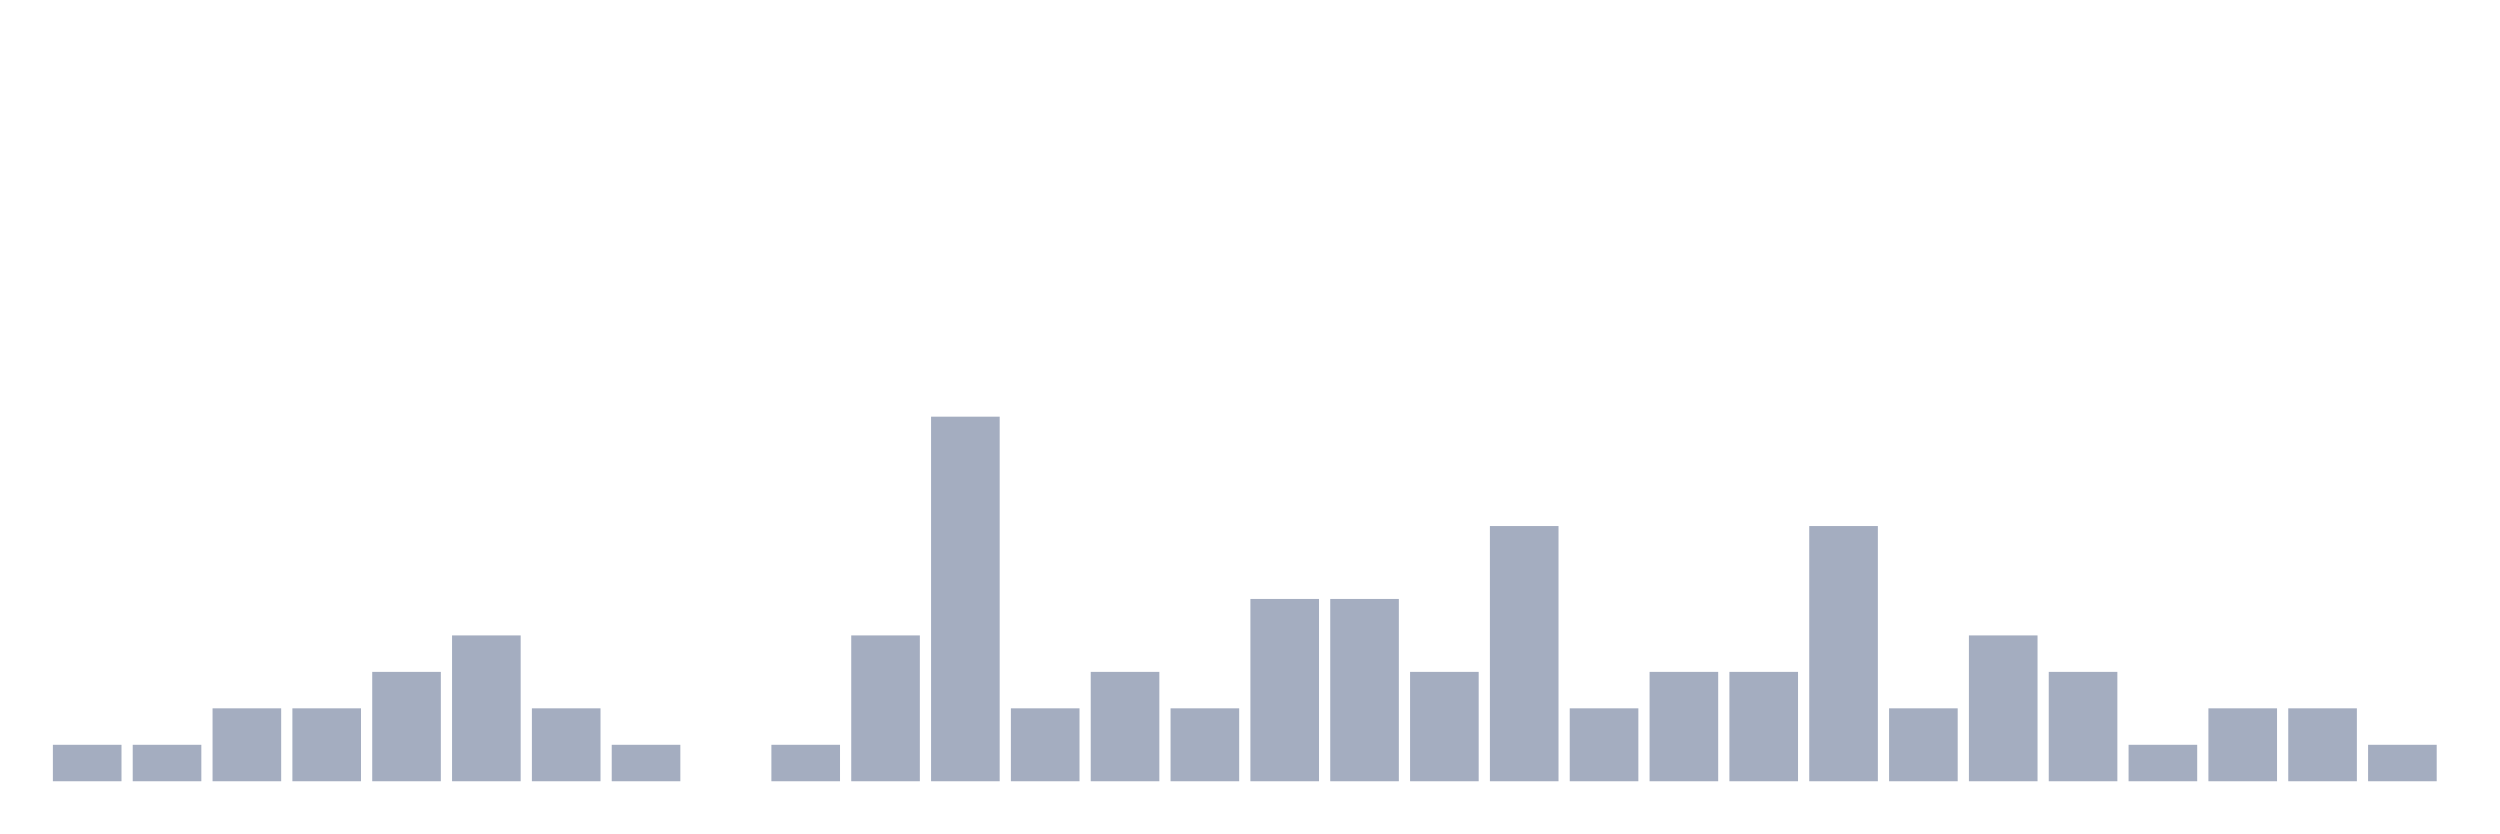
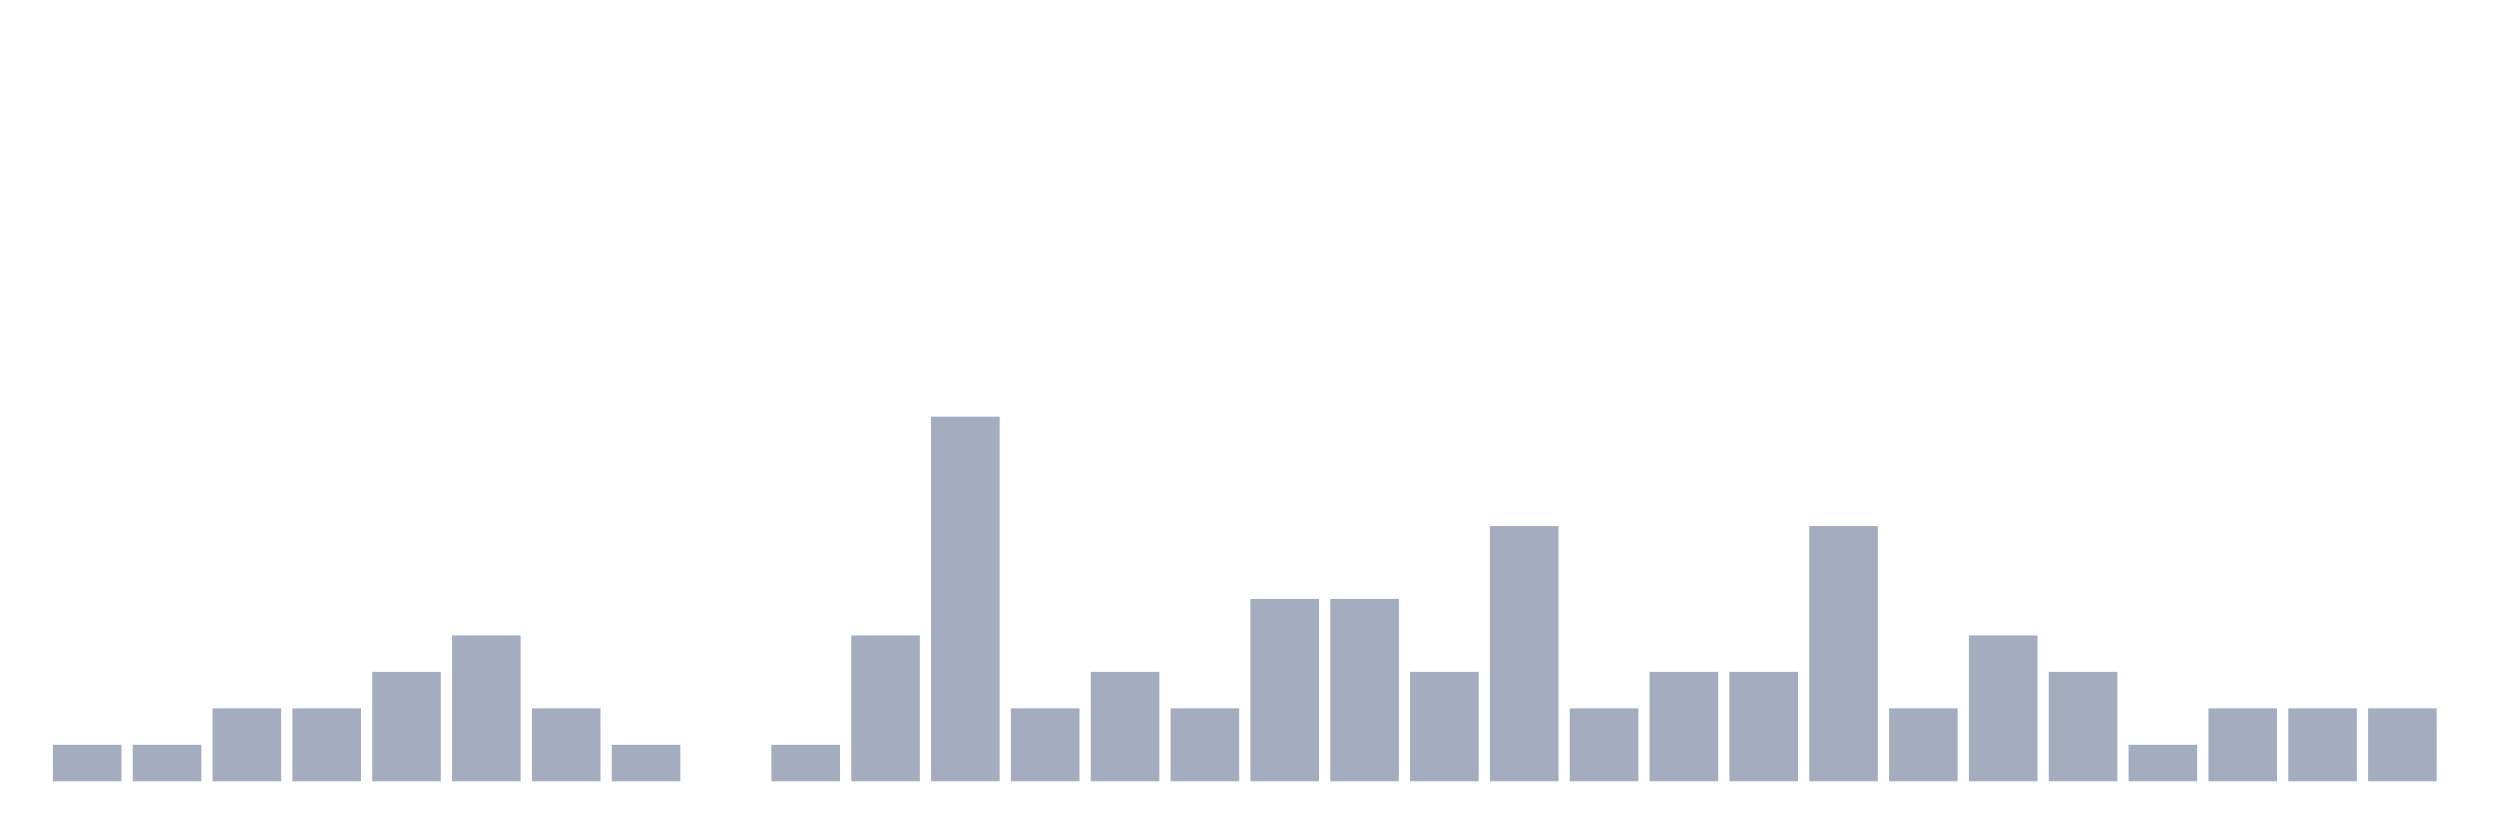
<svg xmlns="http://www.w3.org/2000/svg" viewBox="0 0 480 160">
  <g transform="translate(10,10)">
    <rect class="bar" x="0.153" width="13.175" y="133" height="7" fill="rgb(164,173,192)" />
    <rect class="bar" x="15.482" width="13.175" y="133" height="7" fill="rgb(164,173,192)" />
    <rect class="bar" x="30.81" width="13.175" y="126" height="14" fill="rgb(164,173,192)" />
    <rect class="bar" x="46.138" width="13.175" y="126" height="14" fill="rgb(164,173,192)" />
    <rect class="bar" x="61.466" width="13.175" y="119" height="21" fill="rgb(164,173,192)" />
    <rect class="bar" x="76.794" width="13.175" y="112" height="28" fill="rgb(164,173,192)" />
    <rect class="bar" x="92.123" width="13.175" y="126" height="14" fill="rgb(164,173,192)" />
    <rect class="bar" x="107.451" width="13.175" y="133" height="7" fill="rgb(164,173,192)" />
    <rect class="bar" x="122.779" width="13.175" y="140" height="0" fill="rgb(164,173,192)" />
    <rect class="bar" x="138.107" width="13.175" y="133" height="7" fill="rgb(164,173,192)" />
    <rect class="bar" x="153.436" width="13.175" y="112" height="28" fill="rgb(164,173,192)" />
    <rect class="bar" x="168.764" width="13.175" y="70" height="70" fill="rgb(164,173,192)" />
    <rect class="bar" x="184.092" width="13.175" y="126" height="14" fill="rgb(164,173,192)" />
    <rect class="bar" x="199.42" width="13.175" y="119" height="21" fill="rgb(164,173,192)" />
    <rect class="bar" x="214.748" width="13.175" y="126" height="14" fill="rgb(164,173,192)" />
    <rect class="bar" x="230.077" width="13.175" y="105" height="35" fill="rgb(164,173,192)" />
    <rect class="bar" x="245.405" width="13.175" y="105" height="35" fill="rgb(164,173,192)" />
    <rect class="bar" x="260.733" width="13.175" y="119" height="21" fill="rgb(164,173,192)" />
    <rect class="bar" x="276.061" width="13.175" y="91" height="49" fill="rgb(164,173,192)" />
    <rect class="bar" x="291.39" width="13.175" y="126" height="14" fill="rgb(164,173,192)" />
    <rect class="bar" x="306.718" width="13.175" y="119" height="21" fill="rgb(164,173,192)" />
    <rect class="bar" x="322.046" width="13.175" y="119" height="21" fill="rgb(164,173,192)" />
    <rect class="bar" x="337.374" width="13.175" y="91" height="49" fill="rgb(164,173,192)" />
    <rect class="bar" x="352.702" width="13.175" y="126" height="14" fill="rgb(164,173,192)" />
    <rect class="bar" x="368.031" width="13.175" y="112" height="28" fill="rgb(164,173,192)" />
    <rect class="bar" x="383.359" width="13.175" y="119" height="21" fill="rgb(164,173,192)" />
    <rect class="bar" x="398.687" width="13.175" y="133" height="7" fill="rgb(164,173,192)" />
    <rect class="bar" x="414.015" width="13.175" y="126" height="14" fill="rgb(164,173,192)" />
    <rect class="bar" x="429.344" width="13.175" y="126" height="14" fill="rgb(164,173,192)" />
-     <rect class="bar" x="444.672" width="13.175" y="133" height="7" fill="rgb(164,173,192)" />
+     <rect class="bar" x="444.672" width="13.175" y="126" height="14" fill="rgb(164,173,192)" />
  </g>
</svg>
